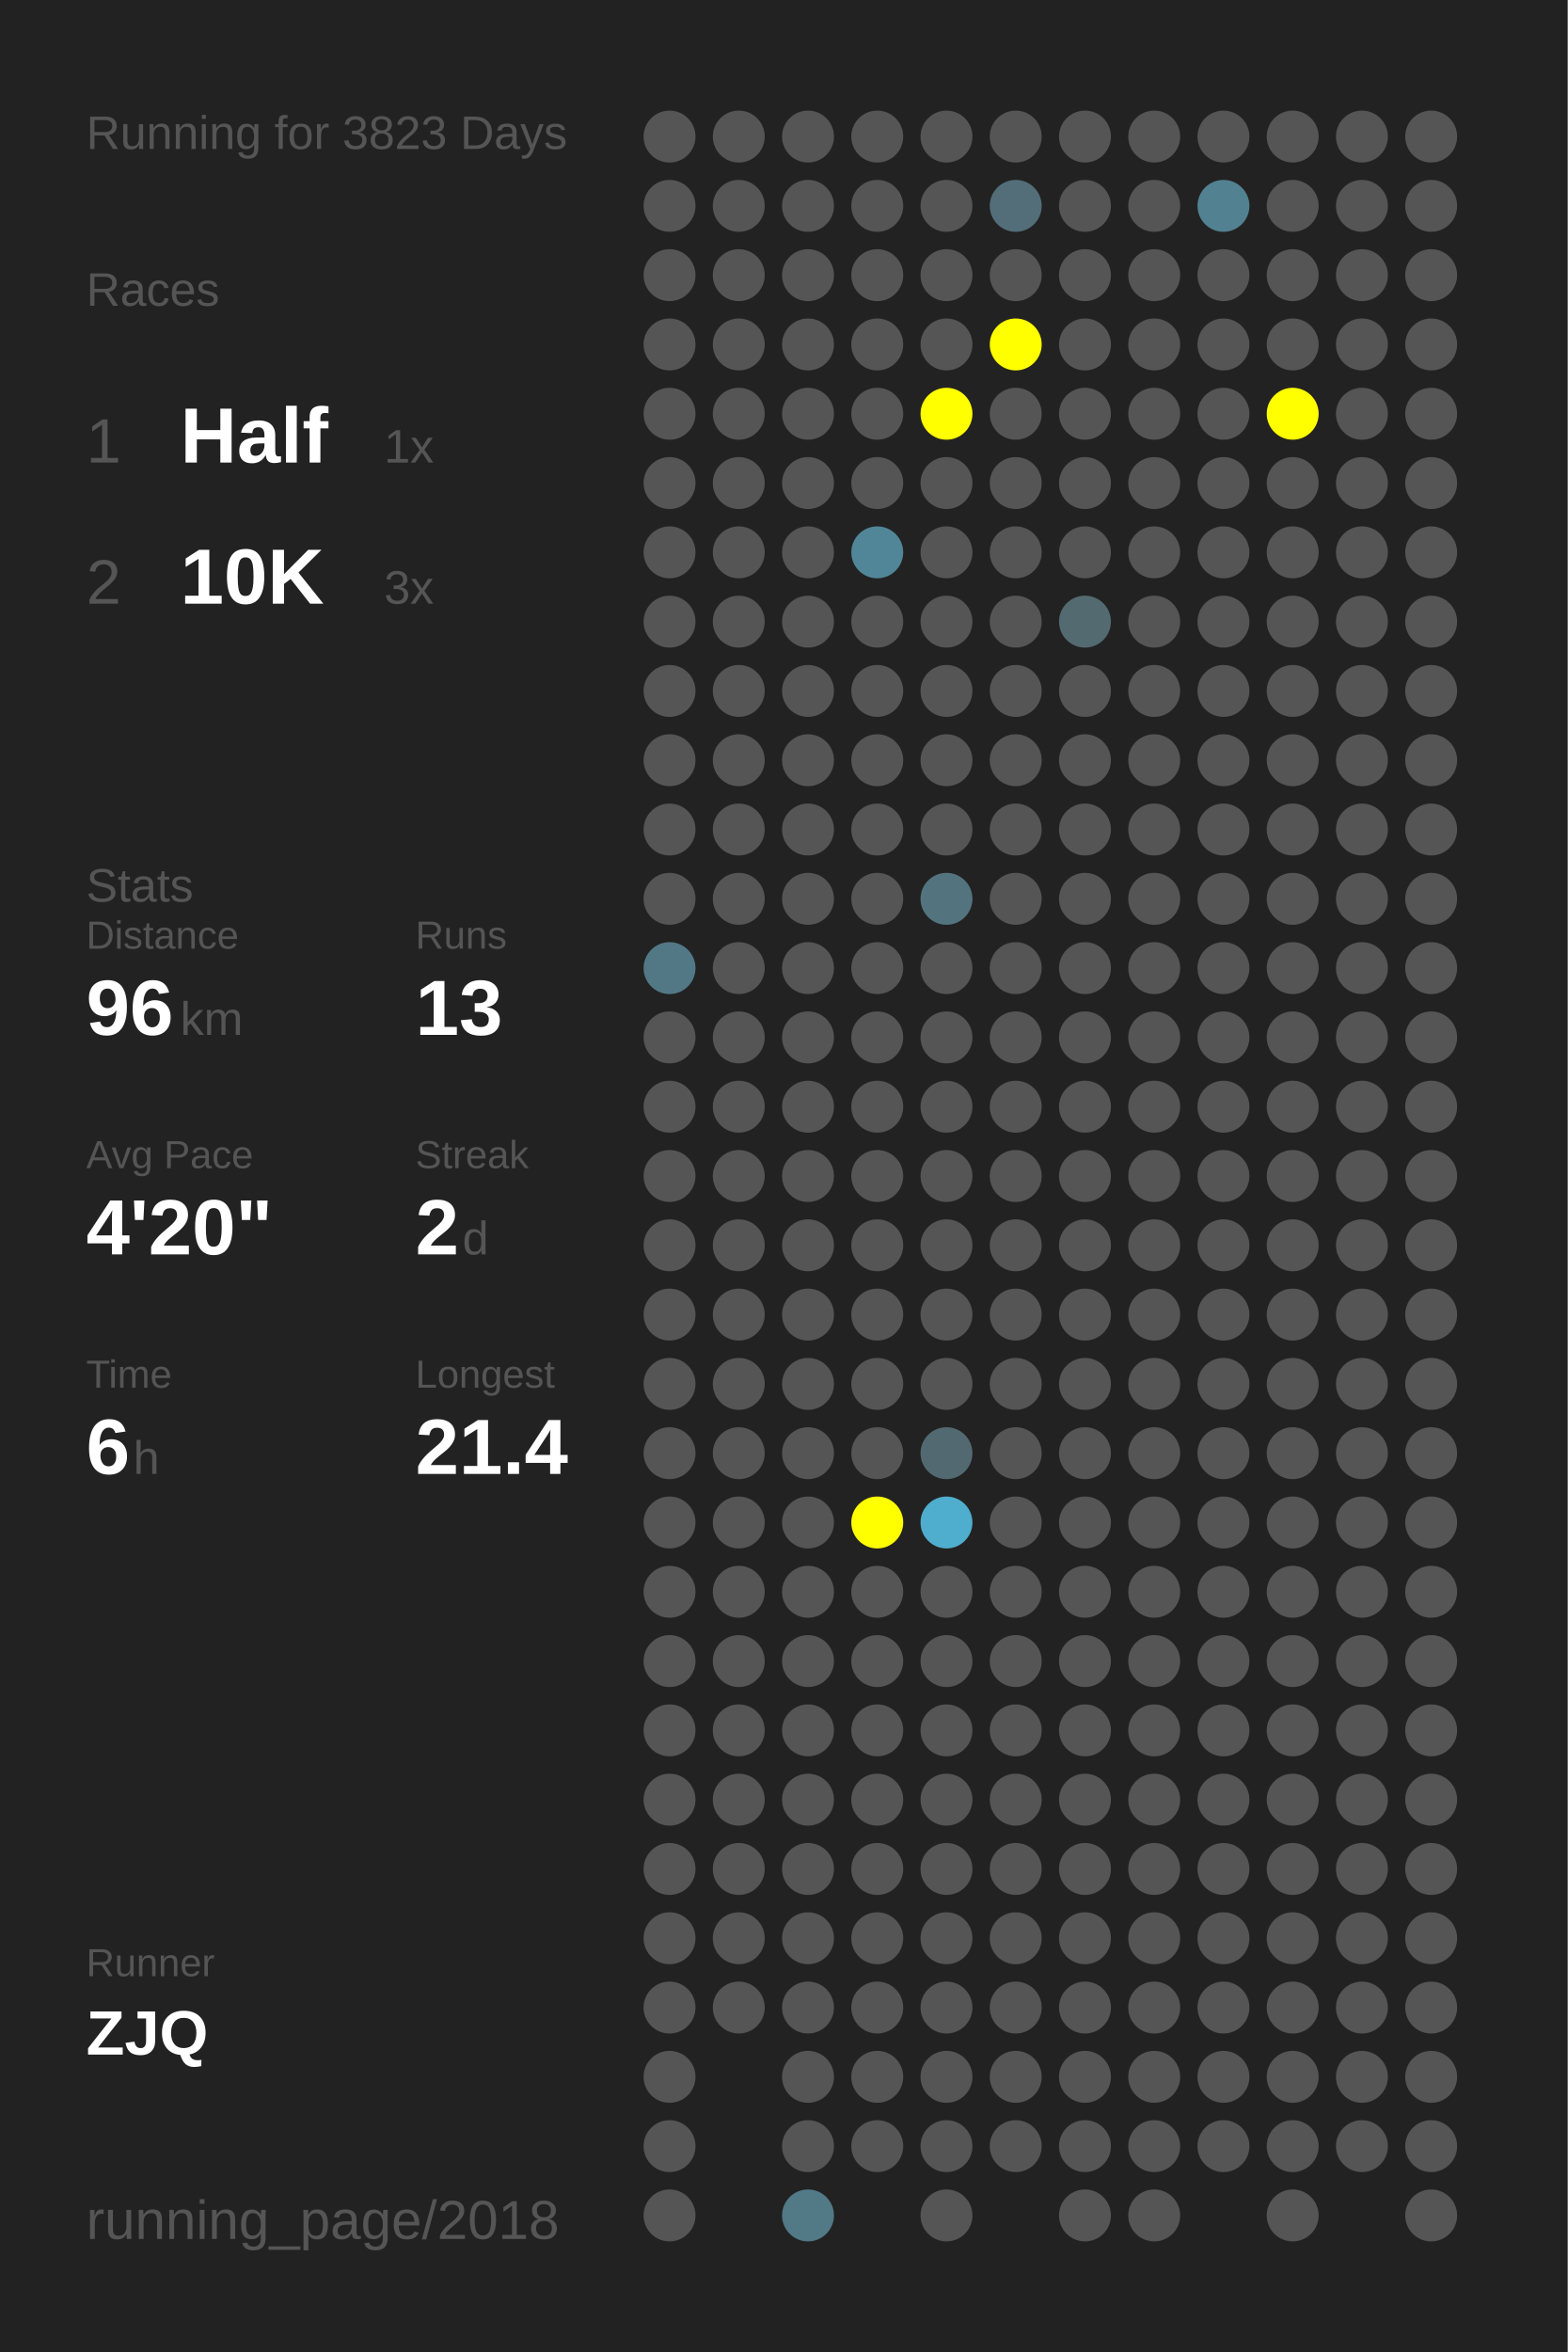
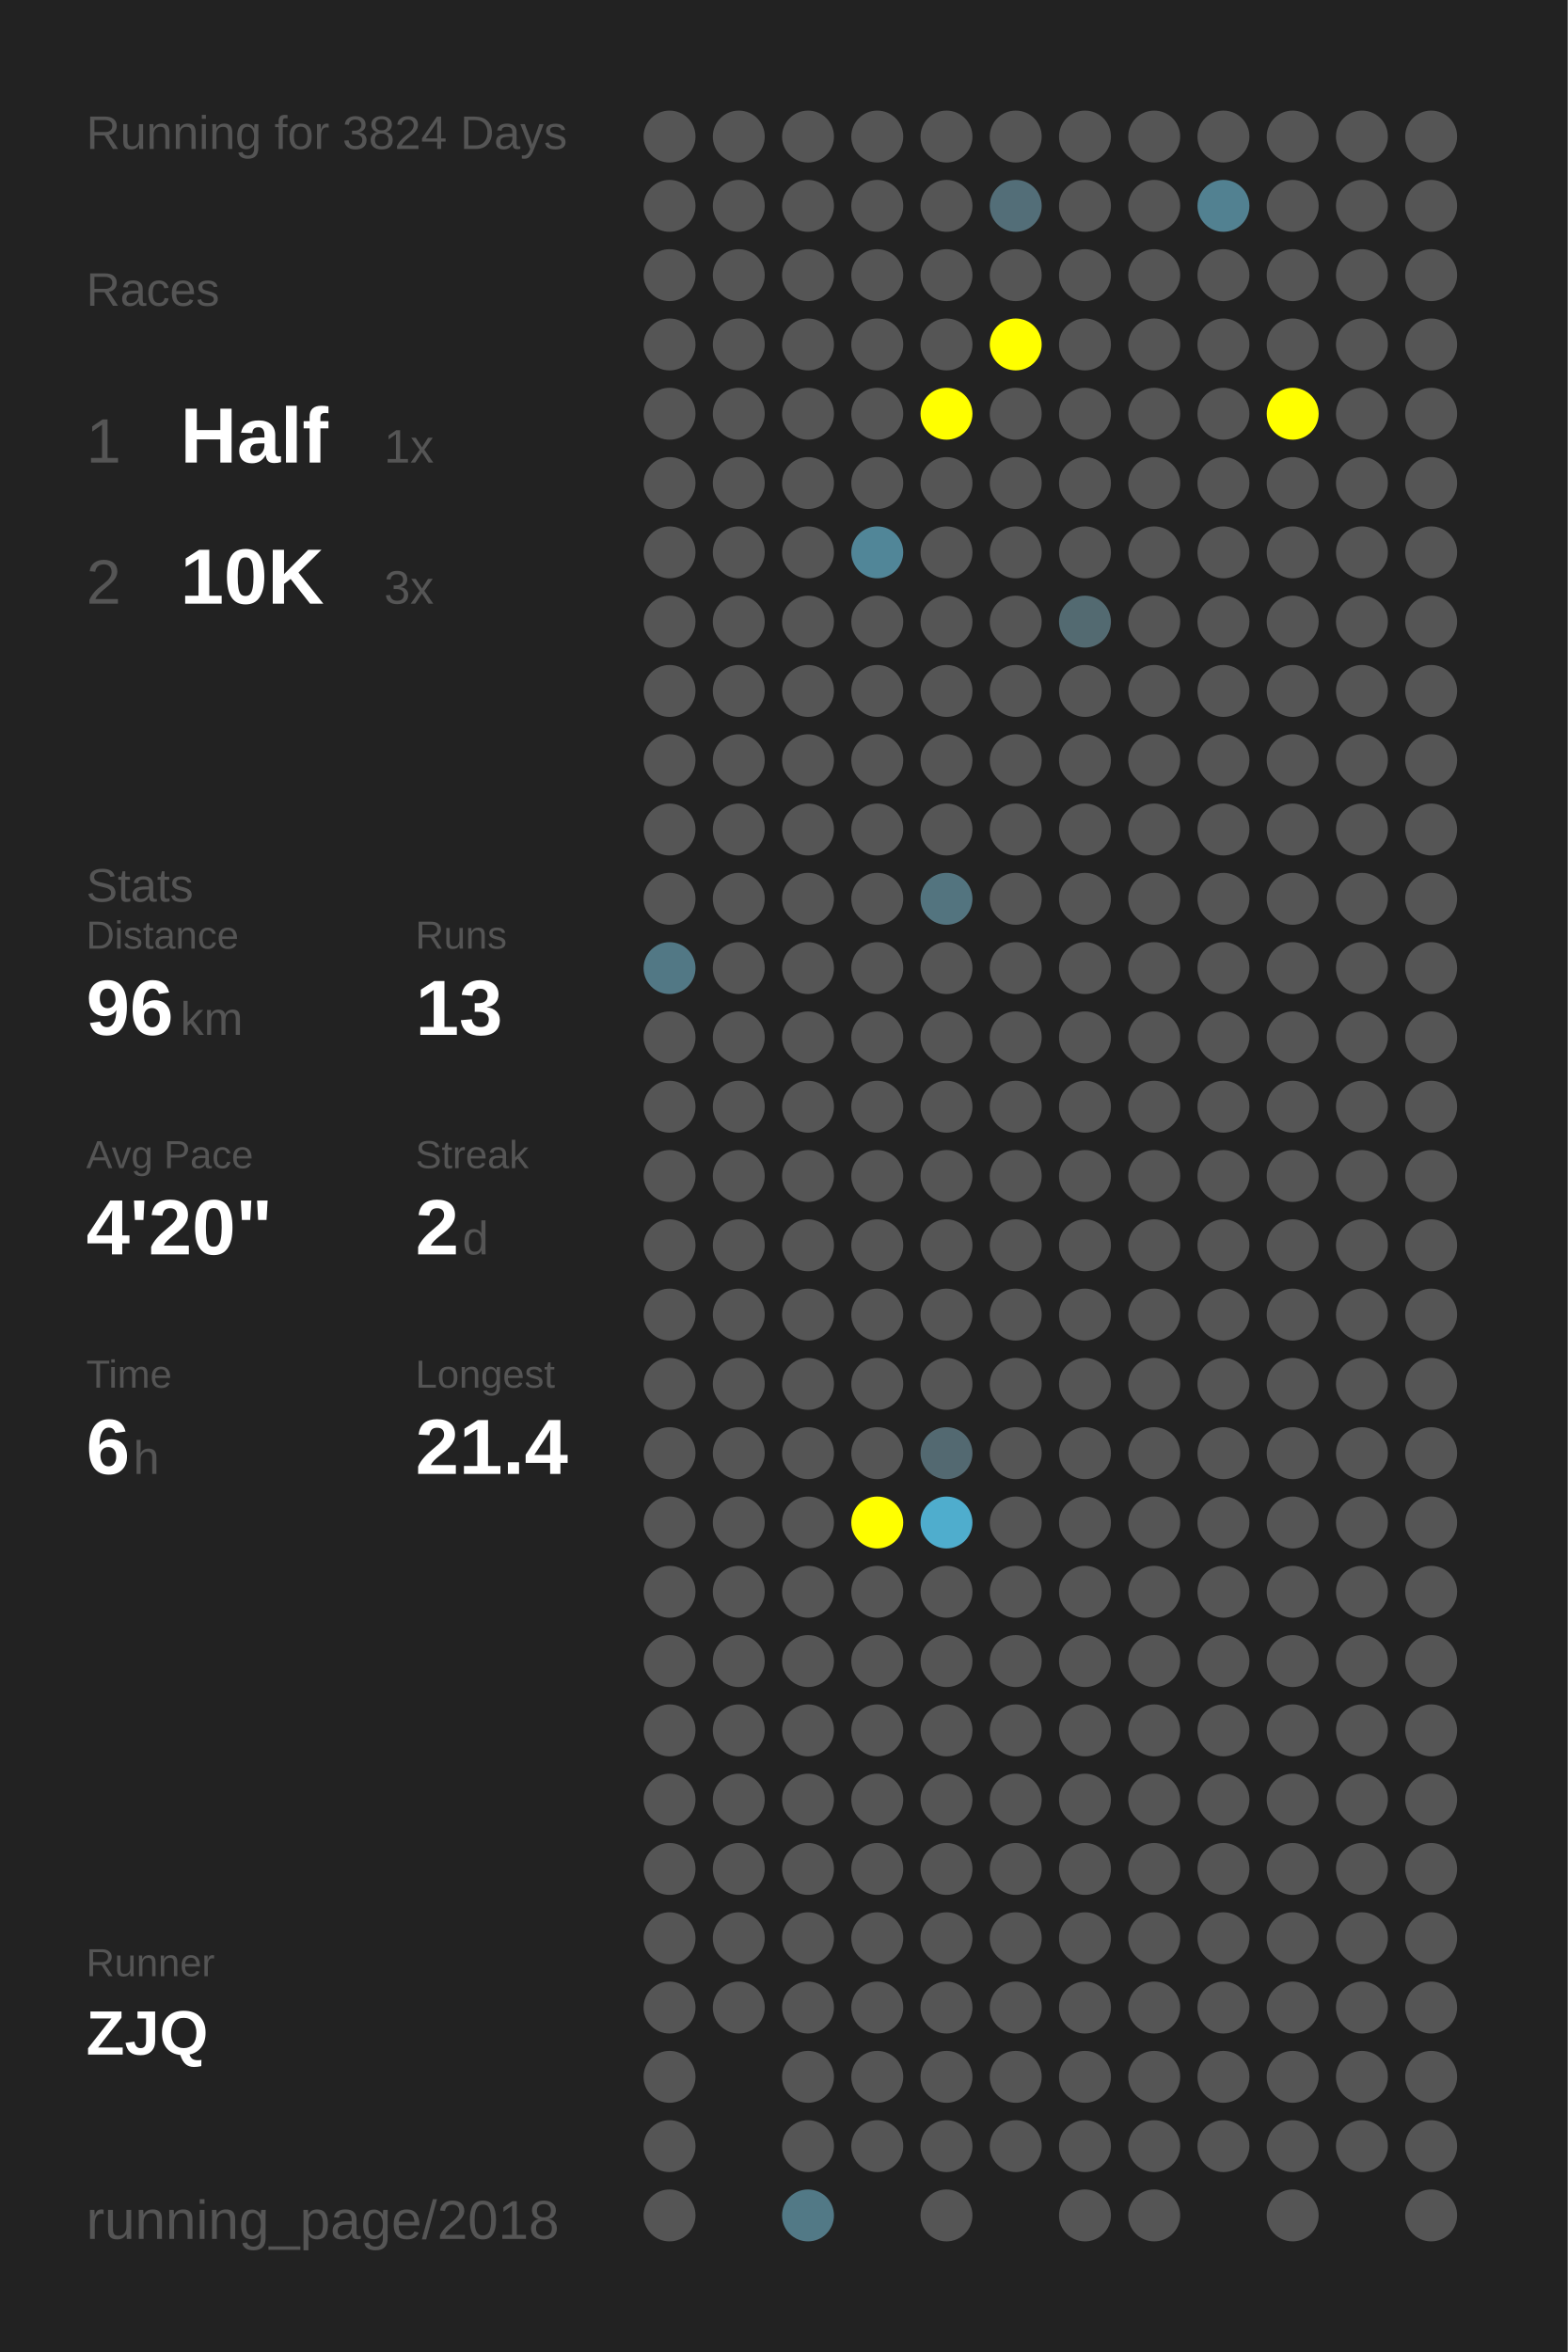
<svg xmlns="http://www.w3.org/2000/svg" baseProfile="full" height="300mm" version="1.1" viewBox="0,0,200,300" width="200mm">
  <defs />
  <rect fill="#222222" height="300" width="200" x="0" y="0" />
-   <text fill="#555555" style="font-size:6px; font-family:Arial;" x="11" y="19">Running for 3823 Days</text>
+   <text fill="#555555" style="font-size:6px; font-family:Arial;" x="11" y="19">Running for 3824 Days</text>
  <text fill="#555555" style="font-size:6px; font-family:Arial;" x="11" y="39">Races</text>
  <text fill="#555555" style="font-size:8px; font-family:Arial;" x="11" y="59">1</text>
  <text fill="#FFFFFF" style="font-size:10px; font-family:Arial; font-weight:bold;" x="23" y="59">Half</text>
  <text fill="#555555" style="font-size:6px; font-family:Arial;" x="49" y="59">1x</text>
  <text fill="#555555" style="font-size:8px; font-family:Arial;" x="11" y="77">2</text>
  <text fill="#FFFFFF" style="font-size:10px; font-family:Arial; font-weight:bold;" x="23" y="77">10K</text>
  <text fill="#555555" style="font-size:6px; font-family:Arial;" x="49" y="77">3x</text>
  <text fill="#555555" style="font-size:6px; font-family:Arial;" x="11" y="115">Stats</text>
  <text fill="#555555" style="font-size:5px; font-family:Arial;" x="11" y="121">Distance</text>
  <text fill="#FFFFFF" style="font-size:10px; font-family:Arial; font-weight:bold;" x="11" y="132">96</text>
  <text fill="#555555" style="font-size:6px; font-family:Arial;" x="23" y="132">km</text>
  <text fill="#555555" style="font-size:5px; font-family:Arial;" x="53" y="121">Runs</text>
  <text fill="#FFFFFF" style="font-size:10px; font-family:Arial; font-weight:bold;" x="53" y="132">13</text>
  <text fill="#555555" style="font-size:5px; font-family:Arial;" x="11" y="149">Avg Pace</text>
  <text fill="#FFFFFF" style="font-size:10px; font-family:Arial; font-weight:bold;" x="11" y="160">4'20"</text>
  <text fill="#555555" style="font-size:5px; font-family:Arial;" x="53" y="149">Streak</text>
  <text fill="#FFFFFF" style="font-size:10px; font-family:Arial; font-weight:bold;" x="53" y="160">2</text>
  <text fill="#555555" style="font-size:6px; font-family:Arial;" x="59" y="160">d</text>
  <text fill="#555555" style="font-size:5px; font-family:Arial;" x="11" y="177">Time</text>
  <text fill="#FFFFFF" style="font-size:10px; font-family:Arial; font-weight:bold;" x="11" y="188">6</text>
  <text fill="#555555" style="font-size:6px; font-family:Arial;" x="17" y="188">h</text>
  <text fill="#555555" style="font-size:5px; font-family:Arial;" x="53" y="177">Longest</text>
  <text fill="#FFFFFF" style="font-size:10px; font-family:Arial; font-weight:bold;" x="53" y="188">21.4</text>
  <text fill="#555555" style="font-size:5px; font-family:Arial;" x="11" y="252.065">Runner</text>
  <text fill="#FFFFFF" style="font-size:8px; font-family:Arial; font-weight:bold;" x="11" y="262.065">ZJQ</text>
  <text fill="#555555" style="font-size:7px; font-family:Arial;" x="11" y="285.581">running_page/2018</text>
  <circle cx="85.417" cy="17.419" fill="#555555" r="3.312" />
  <circle cx="85.417" cy="26.258" fill="#555555" r="3.312" />
  <circle cx="85.417" cy="35.097" fill="#555555" r="3.312" />
  <circle cx="85.417" cy="43.935" fill="#555555" r="3.312" />
  <circle cx="85.417" cy="52.774" fill="#555555" r="3.312" />
  <circle cx="85.417" cy="61.613" fill="#555555" r="3.312" />
  <circle cx="85.417" cy="70.452" fill="#555555" r="3.312" />
  <circle cx="85.417" cy="79.29" fill="#555555" r="3.312" />
  <circle cx="85.417" cy="88.129" fill="#555555" r="3.312" />
  <circle cx="85.417" cy="96.968" fill="#555555" r="3.312" />
  <circle cx="85.417" cy="105.806" fill="#555555" r="3.312" />
  <circle cx="85.417" cy="114.645" fill="#555555" r="3.312" />
  <circle cx="85.417" cy="123.484" fill="#527885" r="3.312" />
  <circle cx="85.417" cy="132.323" fill="#555555" r="3.312" />
  <circle cx="85.417" cy="141.161" fill="#555555" r="3.312" />
  <circle cx="85.417" cy="150" fill="#555555" r="3.312" />
  <circle cx="85.417" cy="158.839" fill="#555555" r="3.312" />
  <circle cx="85.417" cy="167.677" fill="#555555" r="3.312" />
  <circle cx="85.417" cy="176.516" fill="#555555" r="3.312" />
  <circle cx="85.417" cy="185.355" fill="#555555" r="3.312" />
  <circle cx="85.417" cy="194.194" fill="#555555" r="3.312" />
  <circle cx="85.417" cy="203.032" fill="#555555" r="3.312" />
  <circle cx="85.417" cy="211.871" fill="#555555" r="3.312" />
  <circle cx="85.417" cy="220.71" fill="#555555" r="3.312" />
  <circle cx="85.417" cy="229.548" fill="#555555" r="3.312" />
  <circle cx="85.417" cy="238.387" fill="#555555" r="3.312" />
  <circle cx="85.417" cy="247.226" fill="#555555" r="3.312" />
  <circle cx="85.417" cy="256.065" fill="#555555" r="3.312" />
  <circle cx="85.417" cy="264.903" fill="#555555" r="3.312" />
  <circle cx="85.417" cy="273.742" fill="#555555" r="3.312" />
  <circle cx="85.417" cy="282.581" fill="#555555" r="3.312" />
  <circle cx="94.25" cy="17.419" fill="#555555" r="3.312" />
  <circle cx="94.25" cy="26.258" fill="#555555" r="3.312" />
  <circle cx="94.25" cy="35.097" fill="#555555" r="3.312" />
  <circle cx="94.25" cy="43.935" fill="#555555" r="3.312" />
  <circle cx="94.25" cy="52.774" fill="#555555" r="3.312" />
  <circle cx="94.25" cy="61.613" fill="#555555" r="3.312" />
  <circle cx="94.25" cy="70.452" fill="#555555" r="3.312" />
  <circle cx="94.25" cy="79.29" fill="#555555" r="3.312" />
  <circle cx="94.25" cy="88.129" fill="#555555" r="3.312" />
  <circle cx="94.25" cy="96.968" fill="#555555" r="3.312" />
  <circle cx="94.25" cy="105.806" fill="#555555" r="3.312" />
  <circle cx="94.25" cy="114.645" fill="#555555" r="3.312" />
  <circle cx="94.25" cy="123.484" fill="#555555" r="3.312" />
  <circle cx="94.25" cy="132.323" fill="#555555" r="3.312" />
  <circle cx="94.25" cy="141.161" fill="#555555" r="3.312" />
  <circle cx="94.25" cy="150" fill="#555555" r="3.312" />
  <circle cx="94.25" cy="158.839" fill="#555555" r="3.312" />
  <circle cx="94.25" cy="167.677" fill="#555555" r="3.312" />
  <circle cx="94.25" cy="176.516" fill="#555555" r="3.312" />
  <circle cx="94.25" cy="185.355" fill="#555555" r="3.312" />
  <circle cx="94.25" cy="194.194" fill="#555555" r="3.312" />
  <circle cx="94.25" cy="203.032" fill="#555555" r="3.312" />
  <circle cx="94.25" cy="211.871" fill="#555555" r="3.312" />
  <circle cx="94.25" cy="220.71" fill="#555555" r="3.312" />
  <circle cx="94.25" cy="229.548" fill="#555555" r="3.312" />
  <circle cx="94.25" cy="238.387" fill="#555555" r="3.312" />
  <circle cx="94.25" cy="247.226" fill="#555555" r="3.312" />
  <circle cx="94.25" cy="256.065" fill="#555555" r="3.312" />
  <circle cx="103.083" cy="17.419" fill="#555555" r="3.312" />
  <circle cx="103.083" cy="26.258" fill="#555555" r="3.312" />
  <circle cx="103.083" cy="35.097" fill="#555555" r="3.312" />
  <circle cx="103.083" cy="43.935" fill="#555555" r="3.312" />
  <circle cx="103.083" cy="52.774" fill="#555555" r="3.312" />
  <circle cx="103.083" cy="61.613" fill="#555555" r="3.312" />
  <circle cx="103.083" cy="70.452" fill="#555555" r="3.312" />
  <circle cx="103.083" cy="79.29" fill="#555555" r="3.312" />
  <circle cx="103.083" cy="88.129" fill="#555555" r="3.312" />
  <circle cx="103.083" cy="96.968" fill="#555555" r="3.312" />
  <circle cx="103.083" cy="105.806" fill="#555555" r="3.312" />
  <circle cx="103.083" cy="114.645" fill="#555555" r="3.312" />
  <circle cx="103.083" cy="123.484" fill="#555555" r="3.312" />
  <circle cx="103.083" cy="132.323" fill="#555555" r="3.312" />
  <circle cx="103.083" cy="141.161" fill="#555555" r="3.312" />
  <circle cx="103.083" cy="150" fill="#555555" r="3.312" />
  <circle cx="103.083" cy="158.839" fill="#555555" r="3.312" />
  <circle cx="103.083" cy="167.677" fill="#555555" r="3.312" />
  <circle cx="103.083" cy="176.516" fill="#555555" r="3.312" />
  <circle cx="103.083" cy="185.355" fill="#555555" r="3.312" />
  <circle cx="103.083" cy="194.194" fill="#555555" r="3.312" />
  <circle cx="103.083" cy="203.032" fill="#555555" r="3.312" />
  <circle cx="103.083" cy="211.871" fill="#555555" r="3.312" />
  <circle cx="103.083" cy="220.71" fill="#555555" r="3.312" />
  <circle cx="103.083" cy="229.548" fill="#555555" r="3.312" />
  <circle cx="103.083" cy="238.387" fill="#555555" r="3.312" />
  <circle cx="103.083" cy="247.226" fill="#555555" r="3.312" />
  <circle cx="103.083" cy="256.065" fill="#555555" r="3.312" />
  <circle cx="103.083" cy="264.903" fill="#555555" r="3.312" />
  <circle cx="103.083" cy="273.742" fill="#555555" r="3.312" />
  <circle cx="103.083" cy="282.581" fill="#527986" r="3.312" />
  <circle cx="111.917" cy="17.419" fill="#555555" r="3.312" />
  <circle cx="111.917" cy="26.258" fill="#555555" r="3.312" />
  <circle cx="111.917" cy="35.097" fill="#555555" r="3.312" />
  <circle cx="111.917" cy="43.935" fill="#555555" r="3.312" />
  <circle cx="111.917" cy="52.774" fill="#555555" r="3.312" />
  <circle cx="111.917" cy="61.613" fill="#555555" r="3.312" />
  <circle cx="111.917" cy="70.452" fill="#518698" r="3.312" />
  <circle cx="111.917" cy="79.29" fill="#555555" r="3.312" />
  <circle cx="111.917" cy="88.129" fill="#555555" r="3.312" />
  <circle cx="111.917" cy="96.968" fill="#555555" r="3.312" />
  <circle cx="111.917" cy="105.806" fill="#555555" r="3.312" />
  <circle cx="111.917" cy="114.645" fill="#555555" r="3.312" />
  <circle cx="111.917" cy="123.484" fill="#555555" r="3.312" />
  <circle cx="111.917" cy="132.323" fill="#555555" r="3.312" />
  <circle cx="111.917" cy="141.161" fill="#555555" r="3.312" />
  <circle cx="111.917" cy="150" fill="#555555" r="3.312" />
  <circle cx="111.917" cy="158.839" fill="#555555" r="3.312" />
  <circle cx="111.917" cy="167.677" fill="#555555" r="3.312" />
  <circle cx="111.917" cy="176.516" fill="#555555" r="3.312" />
  <circle cx="111.917" cy="185.355" fill="#555555" r="3.312" />
  <circle cx="111.917" cy="194.194" fill="#FFFF00" r="3.312" />
  <circle cx="111.917" cy="203.032" fill="#555555" r="3.312" />
  <circle cx="111.917" cy="211.871" fill="#555555" r="3.312" />
  <circle cx="111.917" cy="220.71" fill="#555555" r="3.312" />
  <circle cx="111.917" cy="229.548" fill="#555555" r="3.312" />
  <circle cx="111.917" cy="238.387" fill="#555555" r="3.312" />
  <circle cx="111.917" cy="247.226" fill="#555555" r="3.312" />
  <circle cx="111.917" cy="256.065" fill="#555555" r="3.312" />
  <circle cx="111.917" cy="264.903" fill="#555555" r="3.312" />
  <circle cx="111.917" cy="273.742" fill="#555555" r="3.312" />
  <circle cx="120.75" cy="17.419" fill="#555555" r="3.312" />
  <circle cx="120.75" cy="26.258" fill="#555555" r="3.312" />
  <circle cx="120.75" cy="35.097" fill="#555555" r="3.312" />
  <circle cx="120.75" cy="43.935" fill="#555555" r="3.312" />
  <circle cx="120.75" cy="52.774" fill="#FFFF00" r="3.312" />
  <circle cx="120.75" cy="61.613" fill="#555555" r="3.312" />
  <circle cx="120.75" cy="70.452" fill="#555555" r="3.312" />
  <circle cx="120.75" cy="79.29" fill="#555555" r="3.312" />
  <circle cx="120.75" cy="88.129" fill="#555555" r="3.312" />
  <circle cx="120.75" cy="96.968" fill="#555555" r="3.312" />
  <circle cx="120.75" cy="105.806" fill="#555555" r="3.312" />
  <circle cx="120.75" cy="114.645" fill="#53747f" r="3.312" />
  <circle cx="120.75" cy="123.484" fill="#555555" r="3.312" />
  <circle cx="120.75" cy="132.323" fill="#555555" r="3.312" />
  <circle cx="120.75" cy="141.161" fill="#555555" r="3.312" />
  <circle cx="120.75" cy="150" fill="#555555" r="3.312" />
  <circle cx="120.75" cy="158.839" fill="#555555" r="3.312" />
  <circle cx="120.75" cy="167.677" fill="#555555" r="3.312" />
  <circle cx="120.75" cy="176.516" fill="#555555" r="3.312" />
  <circle cx="120.75" cy="185.355" fill="#536971" r="3.312" />
  <circle cx="120.75" cy="194.194" fill="#4fadcd" r="3.312" />
  <circle cx="120.75" cy="203.032" fill="#555555" r="3.312" />
  <circle cx="120.75" cy="211.871" fill="#555555" r="3.312" />
  <circle cx="120.75" cy="220.71" fill="#555555" r="3.312" />
  <circle cx="120.75" cy="229.548" fill="#555555" r="3.312" />
  <circle cx="120.75" cy="238.387" fill="#555555" r="3.312" />
  <circle cx="120.75" cy="247.226" fill="#555555" r="3.312" />
  <circle cx="120.75" cy="256.065" fill="#555555" r="3.312" />
  <circle cx="120.75" cy="264.903" fill="#555555" r="3.312" />
  <circle cx="120.75" cy="273.742" fill="#555555" r="3.312" />
  <circle cx="120.75" cy="282.581" fill="#555555" r="3.312" />
  <circle cx="129.583" cy="17.419" fill="#555555" r="3.312" />
  <circle cx="129.583" cy="26.258" fill="#536e78" r="3.312" />
  <circle cx="129.583" cy="35.097" fill="#555555" r="3.312" />
  <circle cx="129.583" cy="43.935" fill="#FFFF00" r="3.312" />
  <circle cx="129.583" cy="52.774" fill="#555555" r="3.312" />
  <circle cx="129.583" cy="61.613" fill="#555555" r="3.312" />
  <circle cx="129.583" cy="70.452" fill="#555555" r="3.312" />
  <circle cx="129.583" cy="79.29" fill="#555555" r="3.312" />
  <circle cx="129.583" cy="88.129" fill="#555555" r="3.312" />
  <circle cx="129.583" cy="96.968" fill="#555555" r="3.312" />
  <circle cx="129.583" cy="105.806" fill="#555555" r="3.312" />
  <circle cx="129.583" cy="114.645" fill="#555555" r="3.312" />
  <circle cx="129.583" cy="123.484" fill="#555555" r="3.312" />
  <circle cx="129.583" cy="132.323" fill="#555555" r="3.312" />
  <circle cx="129.583" cy="141.161" fill="#555555" r="3.312" />
  <circle cx="129.583" cy="150" fill="#555555" r="3.312" />
  <circle cx="129.583" cy="158.839" fill="#555555" r="3.312" />
  <circle cx="129.583" cy="167.677" fill="#555555" r="3.312" />
  <circle cx="129.583" cy="176.516" fill="#555555" r="3.312" />
  <circle cx="129.583" cy="185.355" fill="#555555" r="3.312" />
  <circle cx="129.583" cy="194.194" fill="#555555" r="3.312" />
  <circle cx="129.583" cy="203.032" fill="#555555" r="3.312" />
  <circle cx="129.583" cy="211.871" fill="#555555" r="3.312" />
  <circle cx="129.583" cy="220.71" fill="#555555" r="3.312" />
  <circle cx="129.583" cy="229.548" fill="#555555" r="3.312" />
  <circle cx="129.583" cy="238.387" fill="#555555" r="3.312" />
  <circle cx="129.583" cy="247.226" fill="#555555" r="3.312" />
  <circle cx="129.583" cy="256.065" fill="#555555" r="3.312" />
  <circle cx="129.583" cy="264.903" fill="#555555" r="3.312" />
  <circle cx="129.583" cy="273.742" fill="#555555" r="3.312" />
  <circle cx="138.417" cy="17.419" fill="#555555" r="3.312" />
  <circle cx="138.417" cy="26.258" fill="#555555" r="3.312" />
  <circle cx="138.417" cy="35.097" fill="#555555" r="3.312" />
  <circle cx="138.417" cy="43.935" fill="#555555" r="3.312" />
  <circle cx="138.417" cy="52.774" fill="#555555" r="3.312" />
  <circle cx="138.417" cy="61.613" fill="#555555" r="3.312" />
  <circle cx="138.417" cy="70.452" fill="#555555" r="3.312" />
  <circle cx="138.417" cy="79.29" fill="#536a71" r="3.312" />
  <circle cx="138.417" cy="88.129" fill="#555555" r="3.312" />
  <circle cx="138.417" cy="96.968" fill="#555555" r="3.312" />
  <circle cx="138.417" cy="105.806" fill="#555555" r="3.312" />
  <circle cx="138.417" cy="114.645" fill="#555555" r="3.312" />
  <circle cx="138.417" cy="123.484" fill="#555555" r="3.312" />
  <circle cx="138.417" cy="132.323" fill="#555555" r="3.312" />
  <circle cx="138.417" cy="141.161" fill="#555555" r="3.312" />
  <circle cx="138.417" cy="150" fill="#555555" r="3.312" />
  <circle cx="138.417" cy="158.839" fill="#555555" r="3.312" />
  <circle cx="138.417" cy="167.677" fill="#555555" r="3.312" />
  <circle cx="138.417" cy="176.516" fill="#555555" r="3.312" />
  <circle cx="138.417" cy="185.355" fill="#555555" r="3.312" />
  <circle cx="138.417" cy="194.194" fill="#555555" r="3.312" />
  <circle cx="138.417" cy="203.032" fill="#555555" r="3.312" />
  <circle cx="138.417" cy="211.871" fill="#555555" r="3.312" />
  <circle cx="138.417" cy="220.71" fill="#555555" r="3.312" />
  <circle cx="138.417" cy="229.548" fill="#555555" r="3.312" />
  <circle cx="138.417" cy="238.387" fill="#555555" r="3.312" />
  <circle cx="138.417" cy="247.226" fill="#555555" r="3.312" />
  <circle cx="138.417" cy="256.065" fill="#555555" r="3.312" />
  <circle cx="138.417" cy="264.903" fill="#555555" r="3.312" />
  <circle cx="138.417" cy="273.742" fill="#555555" r="3.312" />
  <circle cx="138.417" cy="282.581" fill="#555555" r="3.312" />
  <circle cx="147.25" cy="17.419" fill="#555555" r="3.312" />
  <circle cx="147.25" cy="26.258" fill="#555555" r="3.312" />
  <circle cx="147.25" cy="35.097" fill="#555555" r="3.312" />
  <circle cx="147.25" cy="43.935" fill="#555555" r="3.312" />
  <circle cx="147.25" cy="52.774" fill="#555555" r="3.312" />
  <circle cx="147.25" cy="61.613" fill="#555555" r="3.312" />
  <circle cx="147.25" cy="70.452" fill="#555555" r="3.312" />
  <circle cx="147.25" cy="79.29" fill="#555555" r="3.312" />
  <circle cx="147.25" cy="88.129" fill="#555555" r="3.312" />
  <circle cx="147.25" cy="96.968" fill="#555555" r="3.312" />
  <circle cx="147.25" cy="105.806" fill="#555555" r="3.312" />
  <circle cx="147.25" cy="114.645" fill="#555555" r="3.312" />
  <circle cx="147.25" cy="123.484" fill="#555555" r="3.312" />
  <circle cx="147.25" cy="132.323" fill="#555555" r="3.312" />
  <circle cx="147.25" cy="141.161" fill="#555555" r="3.312" />
  <circle cx="147.25" cy="150" fill="#555555" r="3.312" />
  <circle cx="147.25" cy="158.839" fill="#555555" r="3.312" />
  <circle cx="147.25" cy="167.677" fill="#555555" r="3.312" />
  <circle cx="147.25" cy="176.516" fill="#555555" r="3.312" />
  <circle cx="147.25" cy="185.355" fill="#555555" r="3.312" />
  <circle cx="147.25" cy="194.194" fill="#555555" r="3.312" />
  <circle cx="147.25" cy="203.032" fill="#555555" r="3.312" />
  <circle cx="147.25" cy="211.871" fill="#555555" r="3.312" />
  <circle cx="147.25" cy="220.71" fill="#555555" r="3.312" />
  <circle cx="147.25" cy="229.548" fill="#555555" r="3.312" />
  <circle cx="147.25" cy="238.387" fill="#555555" r="3.312" />
  <circle cx="147.25" cy="247.226" fill="#555555" r="3.312" />
  <circle cx="147.25" cy="256.065" fill="#555555" r="3.312" />
  <circle cx="147.25" cy="264.903" fill="#555555" r="3.312" />
  <circle cx="147.25" cy="273.742" fill="#555555" r="3.312" />
  <circle cx="147.25" cy="282.581" fill="#555555" r="3.312" />
  <circle cx="156.083" cy="17.419" fill="#555555" r="3.312" />
  <circle cx="156.083" cy="26.258" fill="#528191" r="3.312" />
  <circle cx="156.083" cy="35.097" fill="#555555" r="3.312" />
  <circle cx="156.083" cy="43.935" fill="#555555" r="3.312" />
  <circle cx="156.083" cy="52.774" fill="#555555" r="3.312" />
  <circle cx="156.083" cy="61.613" fill="#555555" r="3.312" />
  <circle cx="156.083" cy="70.452" fill="#555555" r="3.312" />
  <circle cx="156.083" cy="79.29" fill="#555555" r="3.312" />
  <circle cx="156.083" cy="88.129" fill="#555555" r="3.312" />
  <circle cx="156.083" cy="96.968" fill="#555555" r="3.312" />
  <circle cx="156.083" cy="105.806" fill="#555555" r="3.312" />
  <circle cx="156.083" cy="114.645" fill="#555555" r="3.312" />
  <circle cx="156.083" cy="123.484" fill="#555555" r="3.312" />
  <circle cx="156.083" cy="132.323" fill="#555555" r="3.312" />
  <circle cx="156.083" cy="141.161" fill="#555555" r="3.312" />
  <circle cx="156.083" cy="150" fill="#555555" r="3.312" />
  <circle cx="156.083" cy="158.839" fill="#555555" r="3.312" />
  <circle cx="156.083" cy="167.677" fill="#555555" r="3.312" />
  <circle cx="156.083" cy="176.516" fill="#555555" r="3.312" />
  <circle cx="156.083" cy="185.355" fill="#555555" r="3.312" />
  <circle cx="156.083" cy="194.194" fill="#555555" r="3.312" />
  <circle cx="156.083" cy="203.032" fill="#555555" r="3.312" />
  <circle cx="156.083" cy="211.871" fill="#555555" r="3.312" />
  <circle cx="156.083" cy="220.71" fill="#555555" r="3.312" />
  <circle cx="156.083" cy="229.548" fill="#555555" r="3.312" />
  <circle cx="156.083" cy="238.387" fill="#555555" r="3.312" />
  <circle cx="156.083" cy="247.226" fill="#555555" r="3.312" />
  <circle cx="156.083" cy="256.065" fill="#555555" r="3.312" />
  <circle cx="156.083" cy="264.903" fill="#555555" r="3.312" />
  <circle cx="156.083" cy="273.742" fill="#555555" r="3.312" />
  <circle cx="164.917" cy="17.419" fill="#555555" r="3.312" />
  <circle cx="164.917" cy="26.258" fill="#555555" r="3.312" />
  <circle cx="164.917" cy="35.097" fill="#555555" r="3.312" />
  <circle cx="164.917" cy="43.935" fill="#555555" r="3.312" />
  <circle cx="164.917" cy="52.774" fill="#FFFF00" r="3.312" />
  <circle cx="164.917" cy="61.613" fill="#555555" r="3.312" />
  <circle cx="164.917" cy="70.452" fill="#555555" r="3.312" />
  <circle cx="164.917" cy="79.29" fill="#555555" r="3.312" />
  <circle cx="164.917" cy="88.129" fill="#555555" r="3.312" />
  <circle cx="164.917" cy="96.968" fill="#555555" r="3.312" />
  <circle cx="164.917" cy="105.806" fill="#555555" r="3.312" />
  <circle cx="164.917" cy="114.645" fill="#555555" r="3.312" />
  <circle cx="164.917" cy="123.484" fill="#555555" r="3.312" />
  <circle cx="164.917" cy="132.323" fill="#555555" r="3.312" />
  <circle cx="164.917" cy="141.161" fill="#555555" r="3.312" />
  <circle cx="164.917" cy="150" fill="#555555" r="3.312" />
  <circle cx="164.917" cy="158.839" fill="#555555" r="3.312" />
  <circle cx="164.917" cy="167.677" fill="#555555" r="3.312" />
  <circle cx="164.917" cy="176.516" fill="#555555" r="3.312" />
  <circle cx="164.917" cy="185.355" fill="#555555" r="3.312" />
  <circle cx="164.917" cy="194.194" fill="#555555" r="3.312" />
  <circle cx="164.917" cy="203.032" fill="#555555" r="3.312" />
  <circle cx="164.917" cy="211.871" fill="#555555" r="3.312" />
  <circle cx="164.917" cy="220.71" fill="#555555" r="3.312" />
  <circle cx="164.917" cy="229.548" fill="#555555" r="3.312" />
  <circle cx="164.917" cy="238.387" fill="#555555" r="3.312" />
  <circle cx="164.917" cy="247.226" fill="#555555" r="3.312" />
  <circle cx="164.917" cy="256.065" fill="#555555" r="3.312" />
  <circle cx="164.917" cy="264.903" fill="#555555" r="3.312" />
  <circle cx="164.917" cy="273.742" fill="#555555" r="3.312" />
  <circle cx="164.917" cy="282.581" fill="#555555" r="3.312" />
  <circle cx="173.75" cy="17.419" fill="#555555" r="3.312" />
  <circle cx="173.75" cy="26.258" fill="#555555" r="3.312" />
  <circle cx="173.75" cy="35.097" fill="#555555" r="3.312" />
  <circle cx="173.75" cy="43.935" fill="#555555" r="3.312" />
  <circle cx="173.75" cy="52.774" fill="#555555" r="3.312" />
  <circle cx="173.75" cy="61.613" fill="#555555" r="3.312" />
  <circle cx="173.75" cy="70.452" fill="#555555" r="3.312" />
  <circle cx="173.75" cy="79.29" fill="#555555" r="3.312" />
  <circle cx="173.75" cy="88.129" fill="#555555" r="3.312" />
  <circle cx="173.75" cy="96.968" fill="#555555" r="3.312" />
  <circle cx="173.75" cy="105.806" fill="#555555" r="3.312" />
  <circle cx="173.75" cy="114.645" fill="#555555" r="3.312" />
  <circle cx="173.75" cy="123.484" fill="#555555" r="3.312" />
  <circle cx="173.75" cy="132.323" fill="#555555" r="3.312" />
  <circle cx="173.75" cy="141.161" fill="#555555" r="3.312" />
  <circle cx="173.75" cy="150" fill="#555555" r="3.312" />
  <circle cx="173.75" cy="158.839" fill="#555555" r="3.312" />
  <circle cx="173.75" cy="167.677" fill="#555555" r="3.312" />
  <circle cx="173.75" cy="176.516" fill="#555555" r="3.312" />
  <circle cx="173.75" cy="185.355" fill="#555555" r="3.312" />
  <circle cx="173.75" cy="194.194" fill="#555555" r="3.312" />
  <circle cx="173.75" cy="203.032" fill="#555555" r="3.312" />
  <circle cx="173.75" cy="211.871" fill="#555555" r="3.312" />
  <circle cx="173.75" cy="220.71" fill="#555555" r="3.312" />
  <circle cx="173.75" cy="229.548" fill="#555555" r="3.312" />
  <circle cx="173.75" cy="238.387" fill="#555555" r="3.312" />
  <circle cx="173.75" cy="247.226" fill="#555555" r="3.312" />
  <circle cx="173.75" cy="256.065" fill="#555555" r="3.312" />
  <circle cx="173.75" cy="264.903" fill="#555555" r="3.312" />
  <circle cx="173.75" cy="273.742" fill="#555555" r="3.312" />
  <circle cx="182.583" cy="17.419" fill="#555555" r="3.312" />
  <circle cx="182.583" cy="26.258" fill="#555555" r="3.312" />
  <circle cx="182.583" cy="35.097" fill="#555555" r="3.312" />
  <circle cx="182.583" cy="43.935" fill="#555555" r="3.312" />
  <circle cx="182.583" cy="52.774" fill="#555555" r="3.312" />
  <circle cx="182.583" cy="61.613" fill="#555555" r="3.312" />
  <circle cx="182.583" cy="70.452" fill="#555555" r="3.312" />
  <circle cx="182.583" cy="79.29" fill="#555555" r="3.312" />
  <circle cx="182.583" cy="88.129" fill="#555555" r="3.312" />
  <circle cx="182.583" cy="96.968" fill="#555555" r="3.312" />
  <circle cx="182.583" cy="105.806" fill="#555555" r="3.312" />
  <circle cx="182.583" cy="114.645" fill="#555555" r="3.312" />
  <circle cx="182.583" cy="123.484" fill="#555555" r="3.312" />
  <circle cx="182.583" cy="132.323" fill="#555555" r="3.312" />
  <circle cx="182.583" cy="141.161" fill="#555555" r="3.312" />
  <circle cx="182.583" cy="150" fill="#555555" r="3.312" />
  <circle cx="182.583" cy="158.839" fill="#555555" r="3.312" />
  <circle cx="182.583" cy="167.677" fill="#555555" r="3.312" />
  <circle cx="182.583" cy="176.516" fill="#555555" r="3.312" />
  <circle cx="182.583" cy="185.355" fill="#555555" r="3.312" />
  <circle cx="182.583" cy="194.194" fill="#555555" r="3.312" />
  <circle cx="182.583" cy="203.032" fill="#555555" r="3.312" />
  <circle cx="182.583" cy="211.871" fill="#555555" r="3.312" />
  <circle cx="182.583" cy="220.71" fill="#555555" r="3.312" />
  <circle cx="182.583" cy="229.548" fill="#555555" r="3.312" />
  <circle cx="182.583" cy="238.387" fill="#555555" r="3.312" />
  <circle cx="182.583" cy="247.226" fill="#555555" r="3.312" />
  <circle cx="182.583" cy="256.065" fill="#555555" r="3.312" />
  <circle cx="182.583" cy="264.903" fill="#555555" r="3.312" />
  <circle cx="182.583" cy="273.742" fill="#555555" r="3.312" />
  <circle cx="182.583" cy="282.581" fill="#555555" r="3.312" />
</svg>
